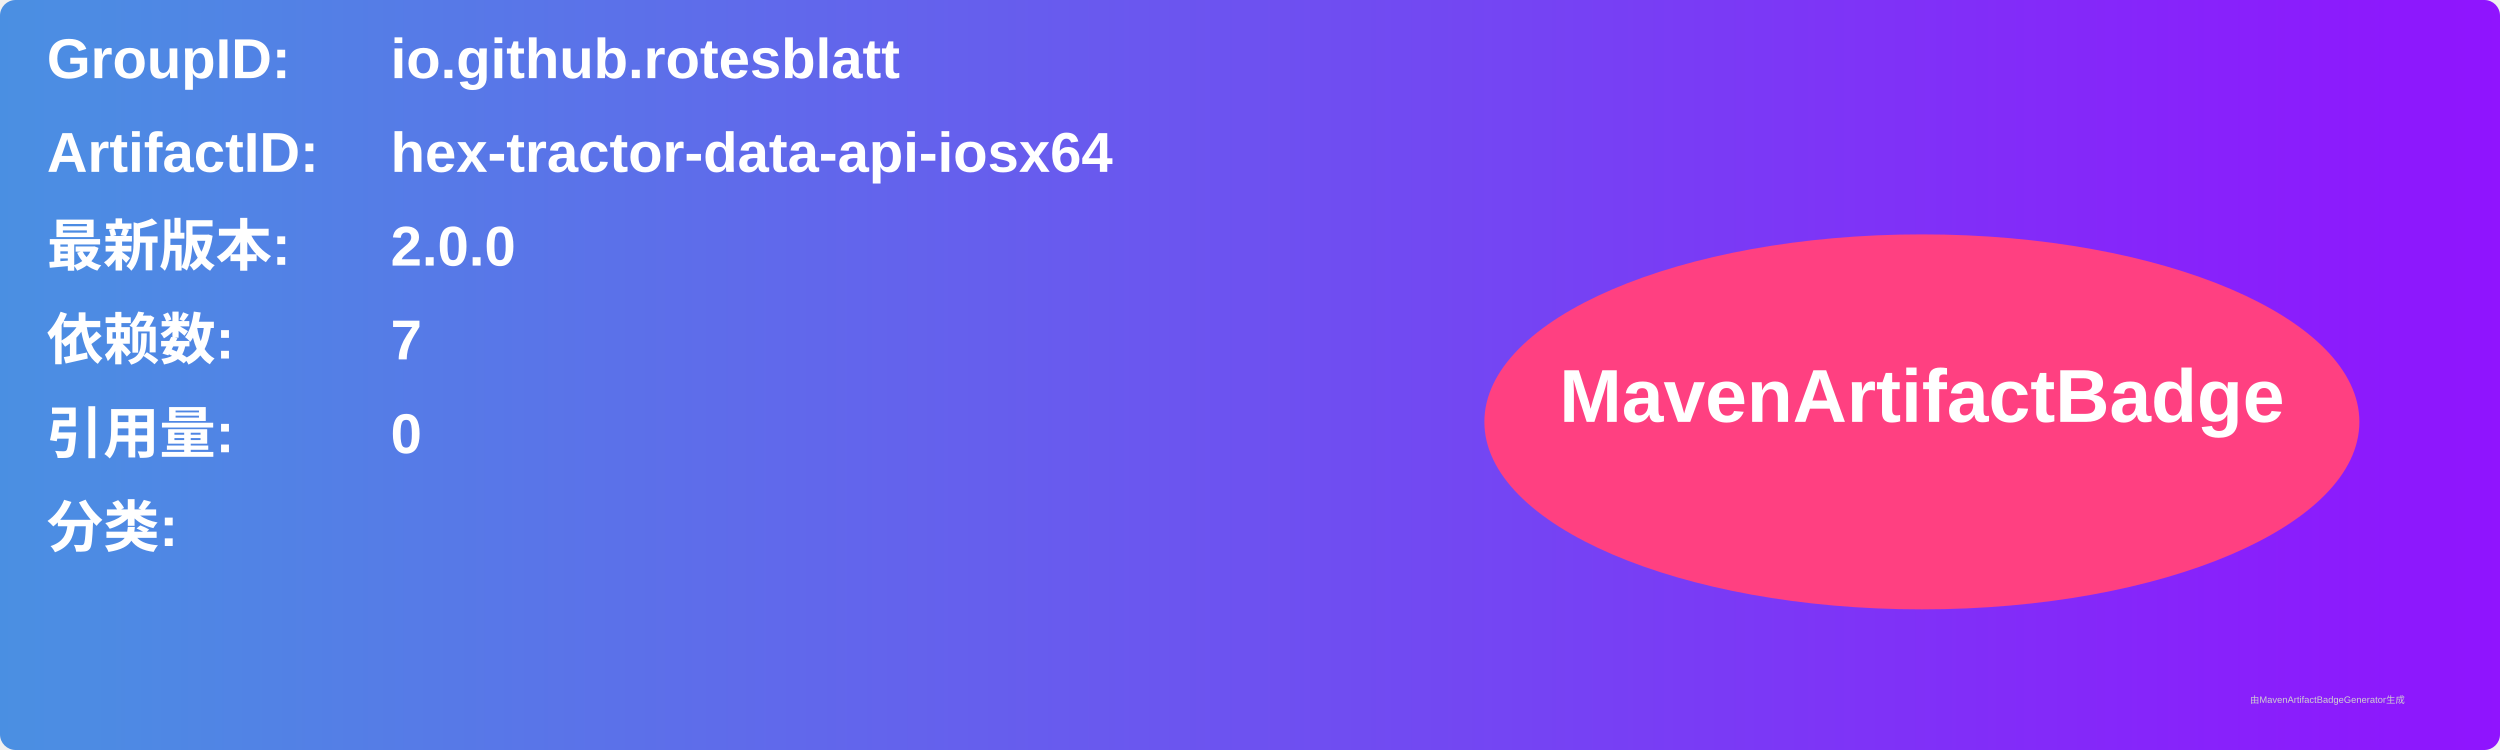
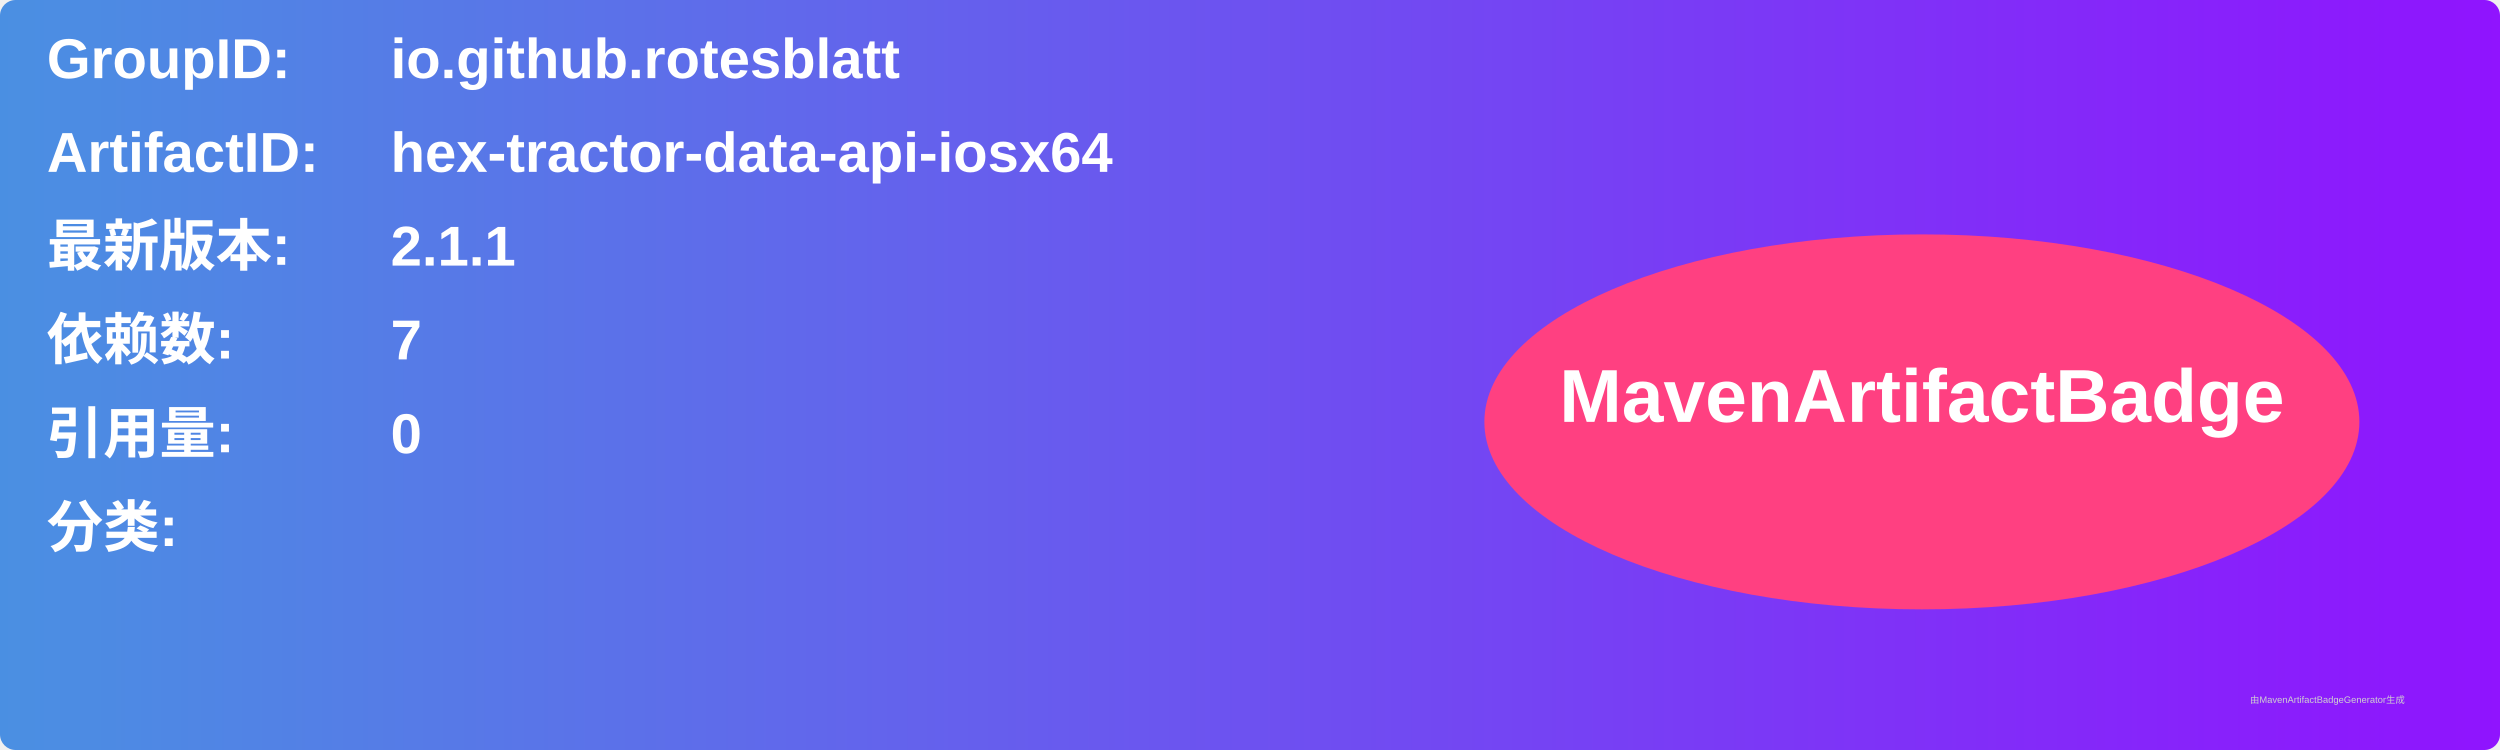
<svg xmlns="http://www.w3.org/2000/svg" width="800" height="240" viewBox="0 0 800 240">
  <linearGradient id="grad" x1="0%" y1="0%" x2="100%" y2="0%">
    <stop offset="0%" stop-color="#4a90e2" />
    <stop offset="100%" stop-color="#9013fe" />
  </linearGradient>
  <rect width="100%" height="100%" rx="5" ry="5" fill="url(#grad)" />
  <g transform="translate(15, 15)">
    <text x="0" y="10" font-family="Arial" font-size="18" fill="white" font-weight="bold" width="260">GroupID:</text>
    <text x="110" y="10" font-family="Arial" font-size="18" fill="white" font-weight="bold" width="460">io.github.rotesblatt</text>
    <text x="0" y="40" font-family="Arial" font-size="18" fill="white" font-weight="bold" width="260">ArtifactID:</text>
    <text x="110" y="40" font-family="Arial" font-size="18" fill="white" font-weight="bold" width="460">hex-tractor-data-api-iosx64</text>
    <text x="0" y="70" font-family="Arial" font-size="18" fill="white" font-weight="bold">最新版本:</text>
    <text x="110" y="70" font-family="Arial" font-size="18" fill="white" font-weight="bold">
-       <tspan font-weight="bold">2.0.0</tspan>
+       <tspan font-weight="bold">2.1.1</tspan>
    </text>
    <text x="0" y="100" font-family="Arial" font-size="18" fill="white" font-weight="bold">依赖数: </text>
    <text x="110" y="100" font-family="Arial" font-size="18" fill="white">
      <tspan font-weight="bold">7</tspan>
    </text>
    <text x="0" y="130" font-family="Arial" font-size="18" fill="white" font-weight="bold">引用量: </text>
    <text x="110" y="130" font-family="Arial" font-size="18" fill="white">
      <tspan font-weight="bold">0</tspan>
    </text>
    <text x="0" y="160" font-family="Arial" font-size="18" fill="white" font-weight="bold">分类:</text>
    <text x="10" y="190" font-family="Arial" font-size="10" fill="white">
      <tspan font-weight="bold" />
    </text>
    <ellipse cx="600" cy="120" rx="140" ry="60" fill="#ff4081" />
    <text x="600" y="120" text-anchor="middle" font-family="Arial" font-size="24" fill="white" font-weight="bold">MavenArtifactBadge</text>
  </g>
  <text x="720" y="225" font-family="Arial" font-size="3" fill="#d0d0d0">由MavenArtifactBadgeGenerator生成</text>
</svg>
